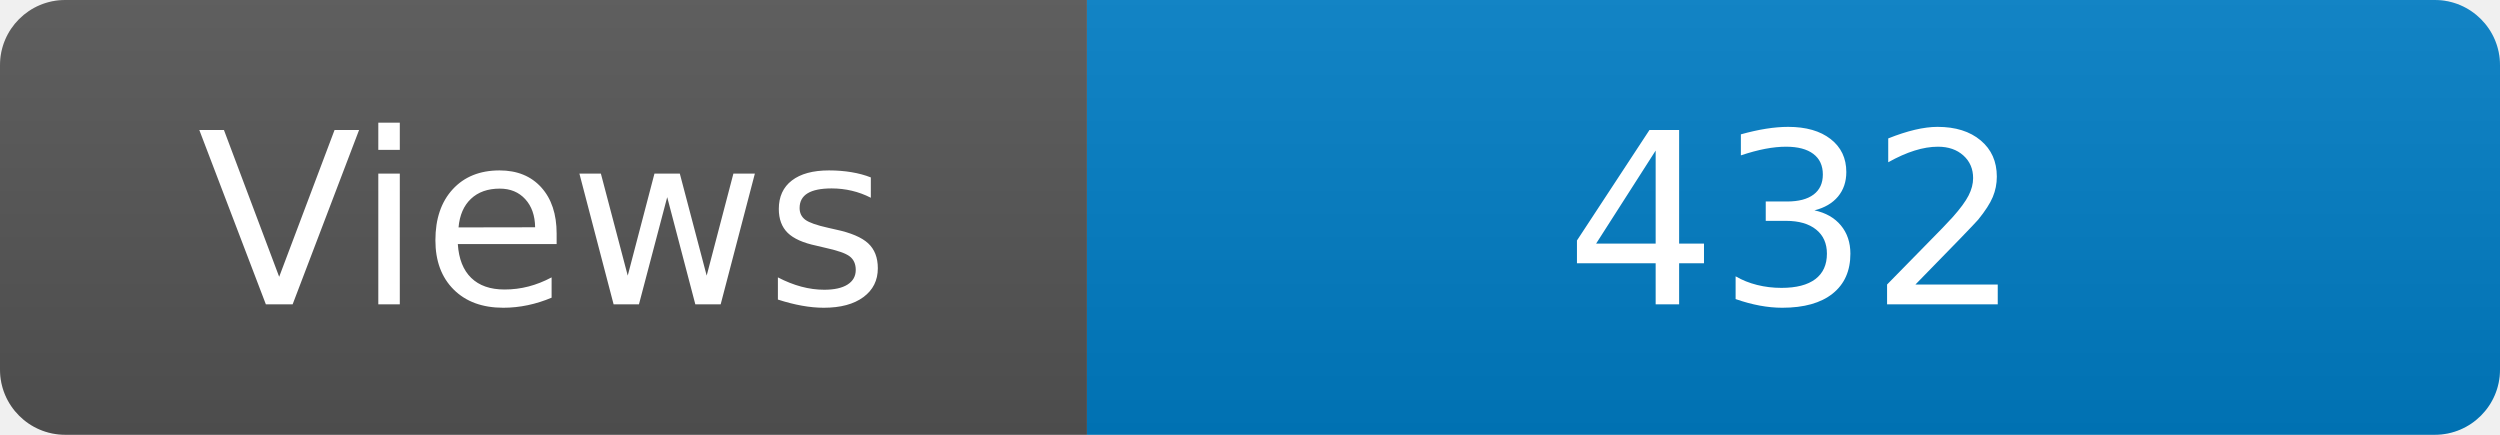
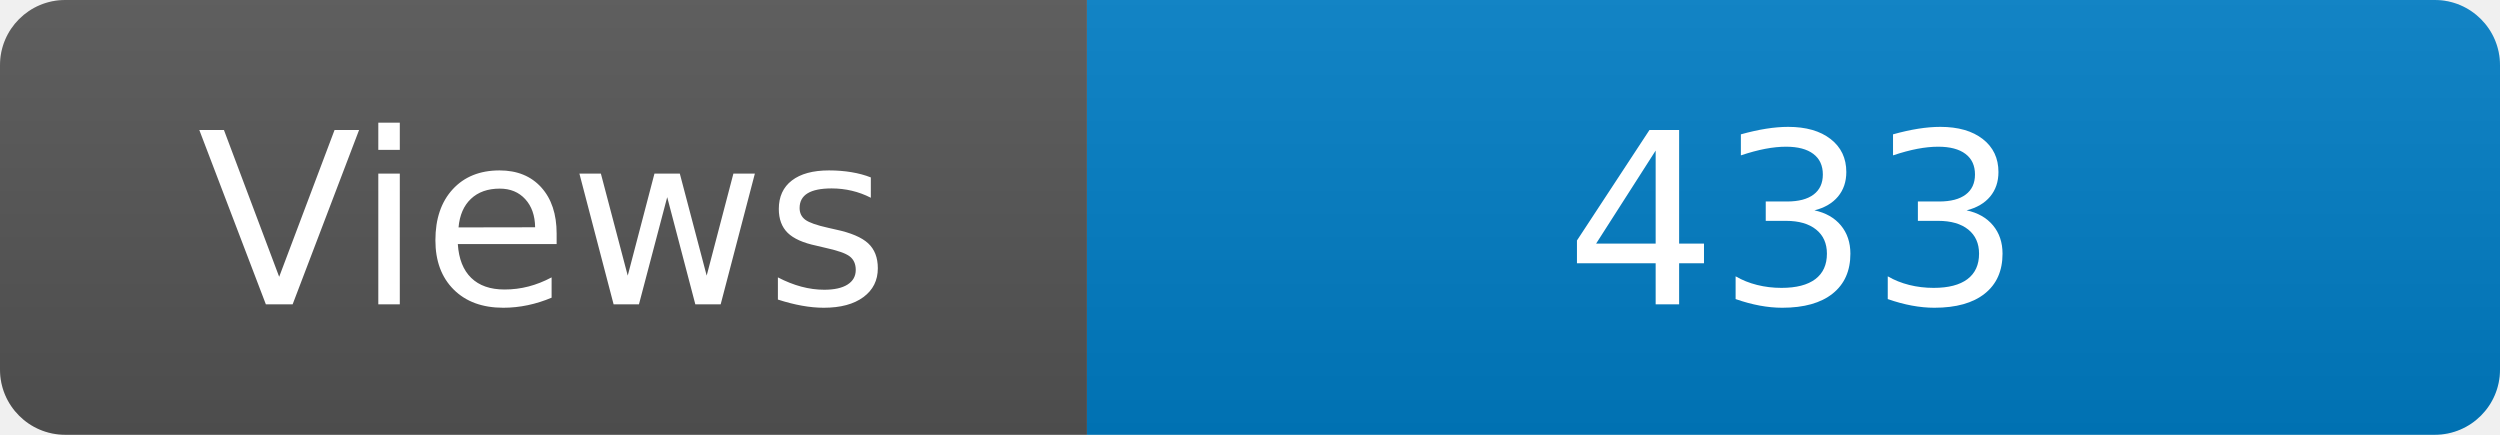
<svg xmlns="http://www.w3.org/2000/svg" width="115" height="20" role="img" aria-label="Maintained?: yes">
  <linearGradient id="s" x2="0" y2="100%">
    <stop offset="0" stop-color="#bbb" stop-opacity=".1" />
    <stop offset="1" stop-opacity=".1" />
  </linearGradient>
  <clipPath id="r">
    <rect width="115" height="20" rx="3" fill="#fff" />
  </clipPath>
  <g clip-path="url(#r)">
    <rect width="50" height="20" fill="#555" />
    <rect x="50" width="160" height="20" fill="#007ec6" />
    <rect width="115" height="20" fill="url(#s)" />
  </g>
  <g fill="#fff" text-anchor="middle" font-family="Verdana,Geneva,DejaVu Sans,sans-serif" font-size="110">
    <text x="250" y="140" transform="scale(.1)" fill="#fff">Views</text>
-     <text x="825" y="140" transform="scale(.1)" fill="#fff">432</text>
+     <text x="825" y="140" transform="scale(.1)" fill="#fff">433</text>
  </g>
</svg>
